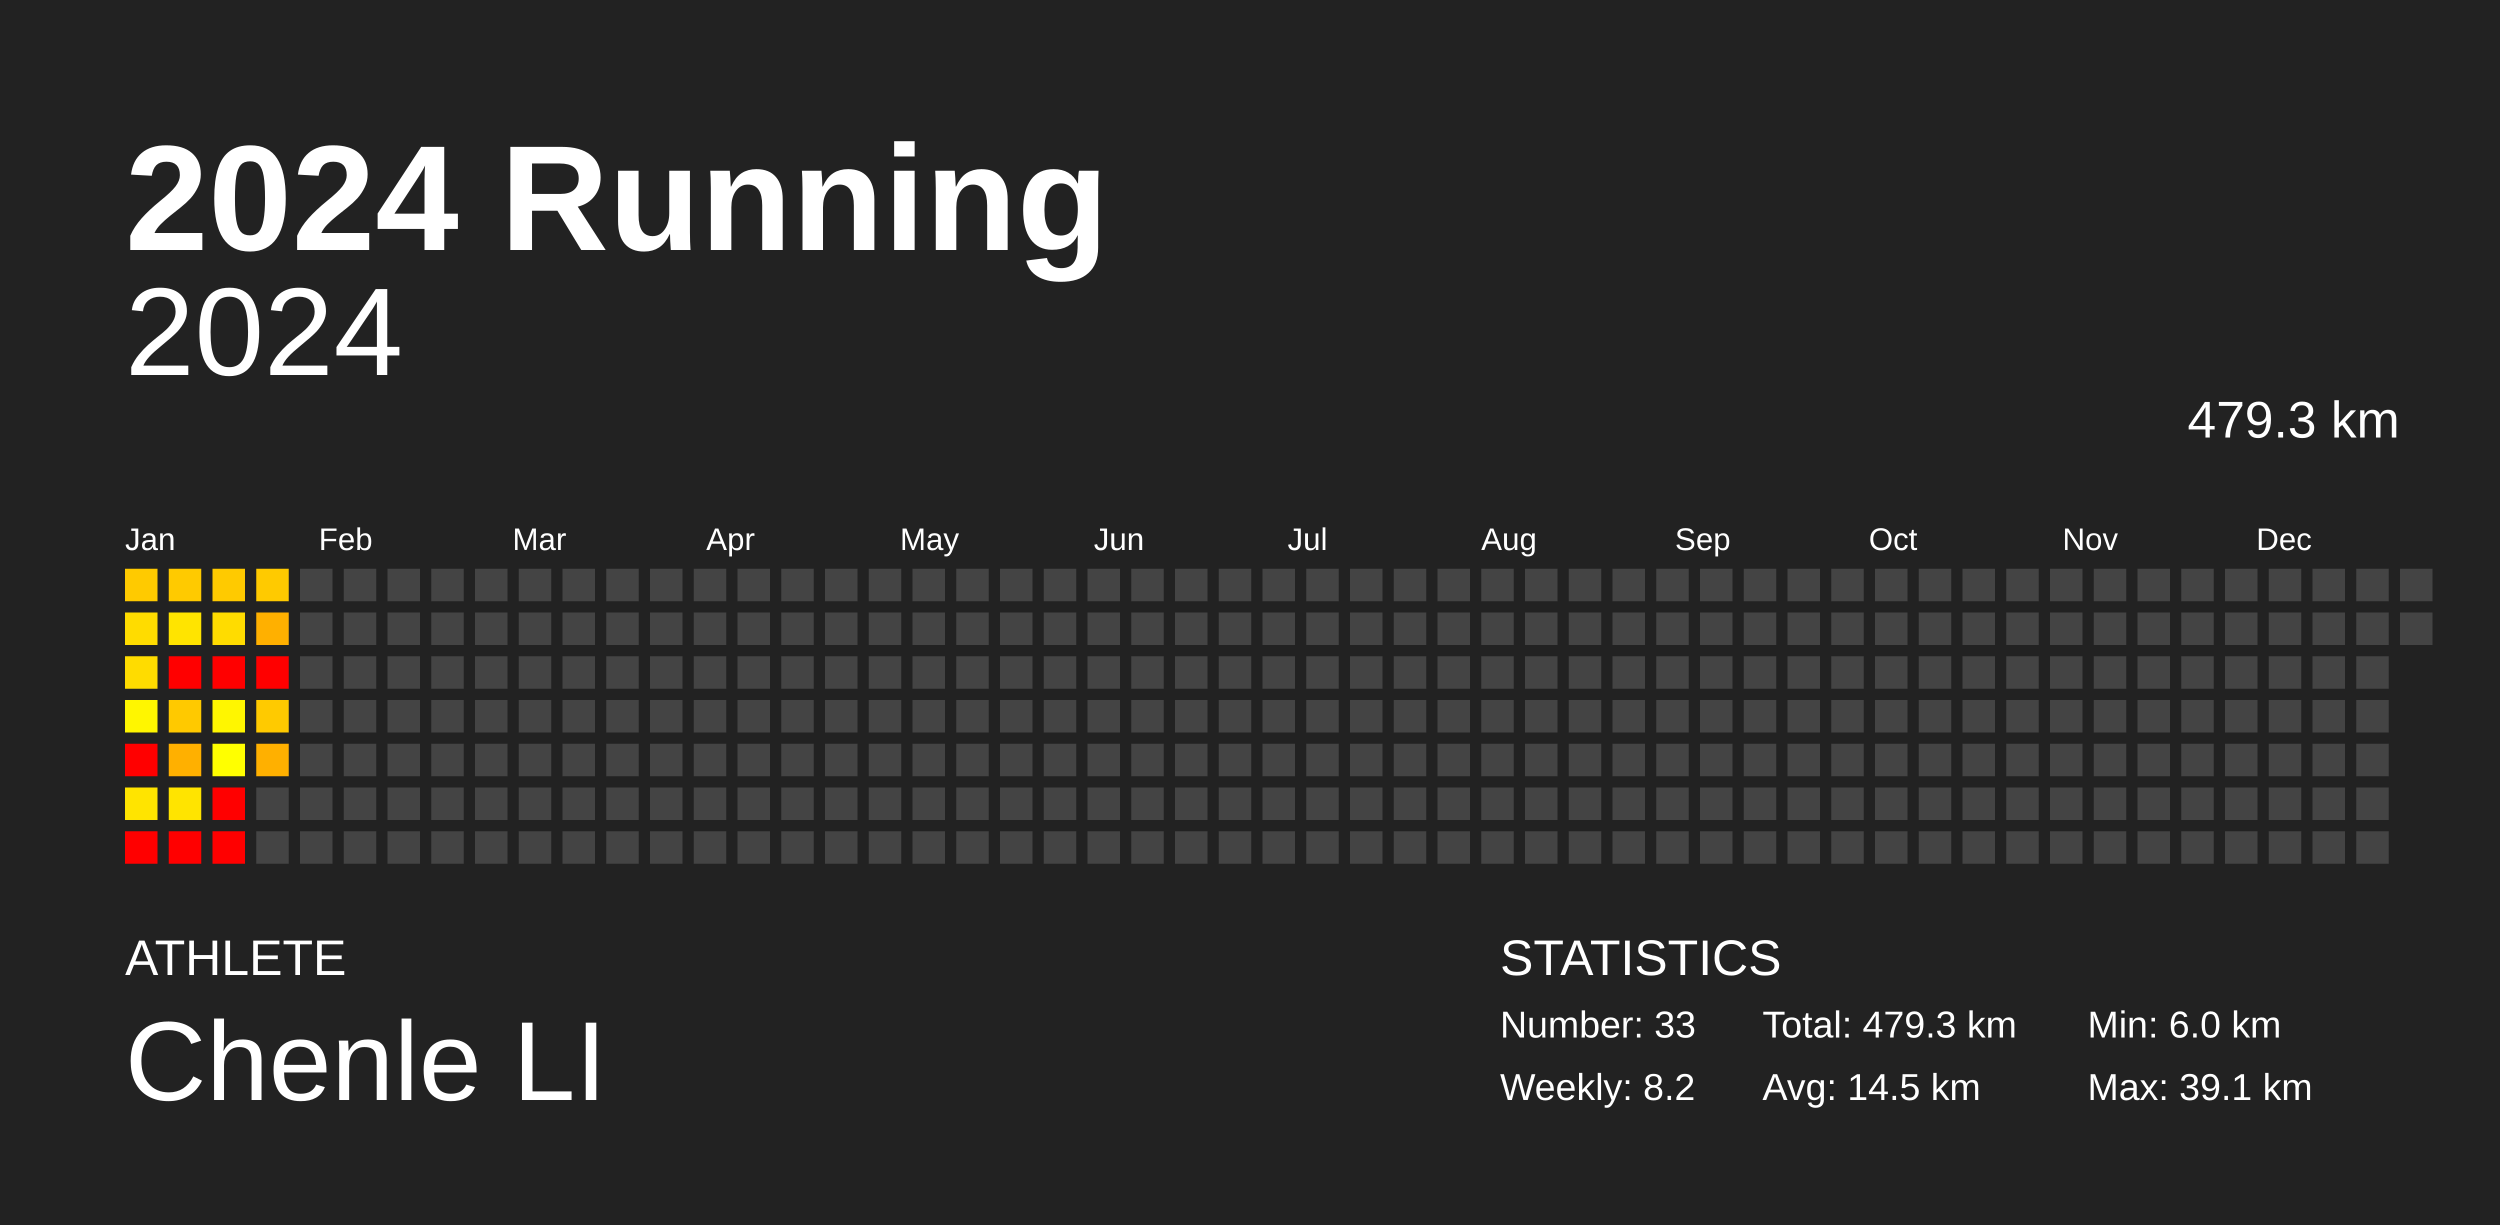
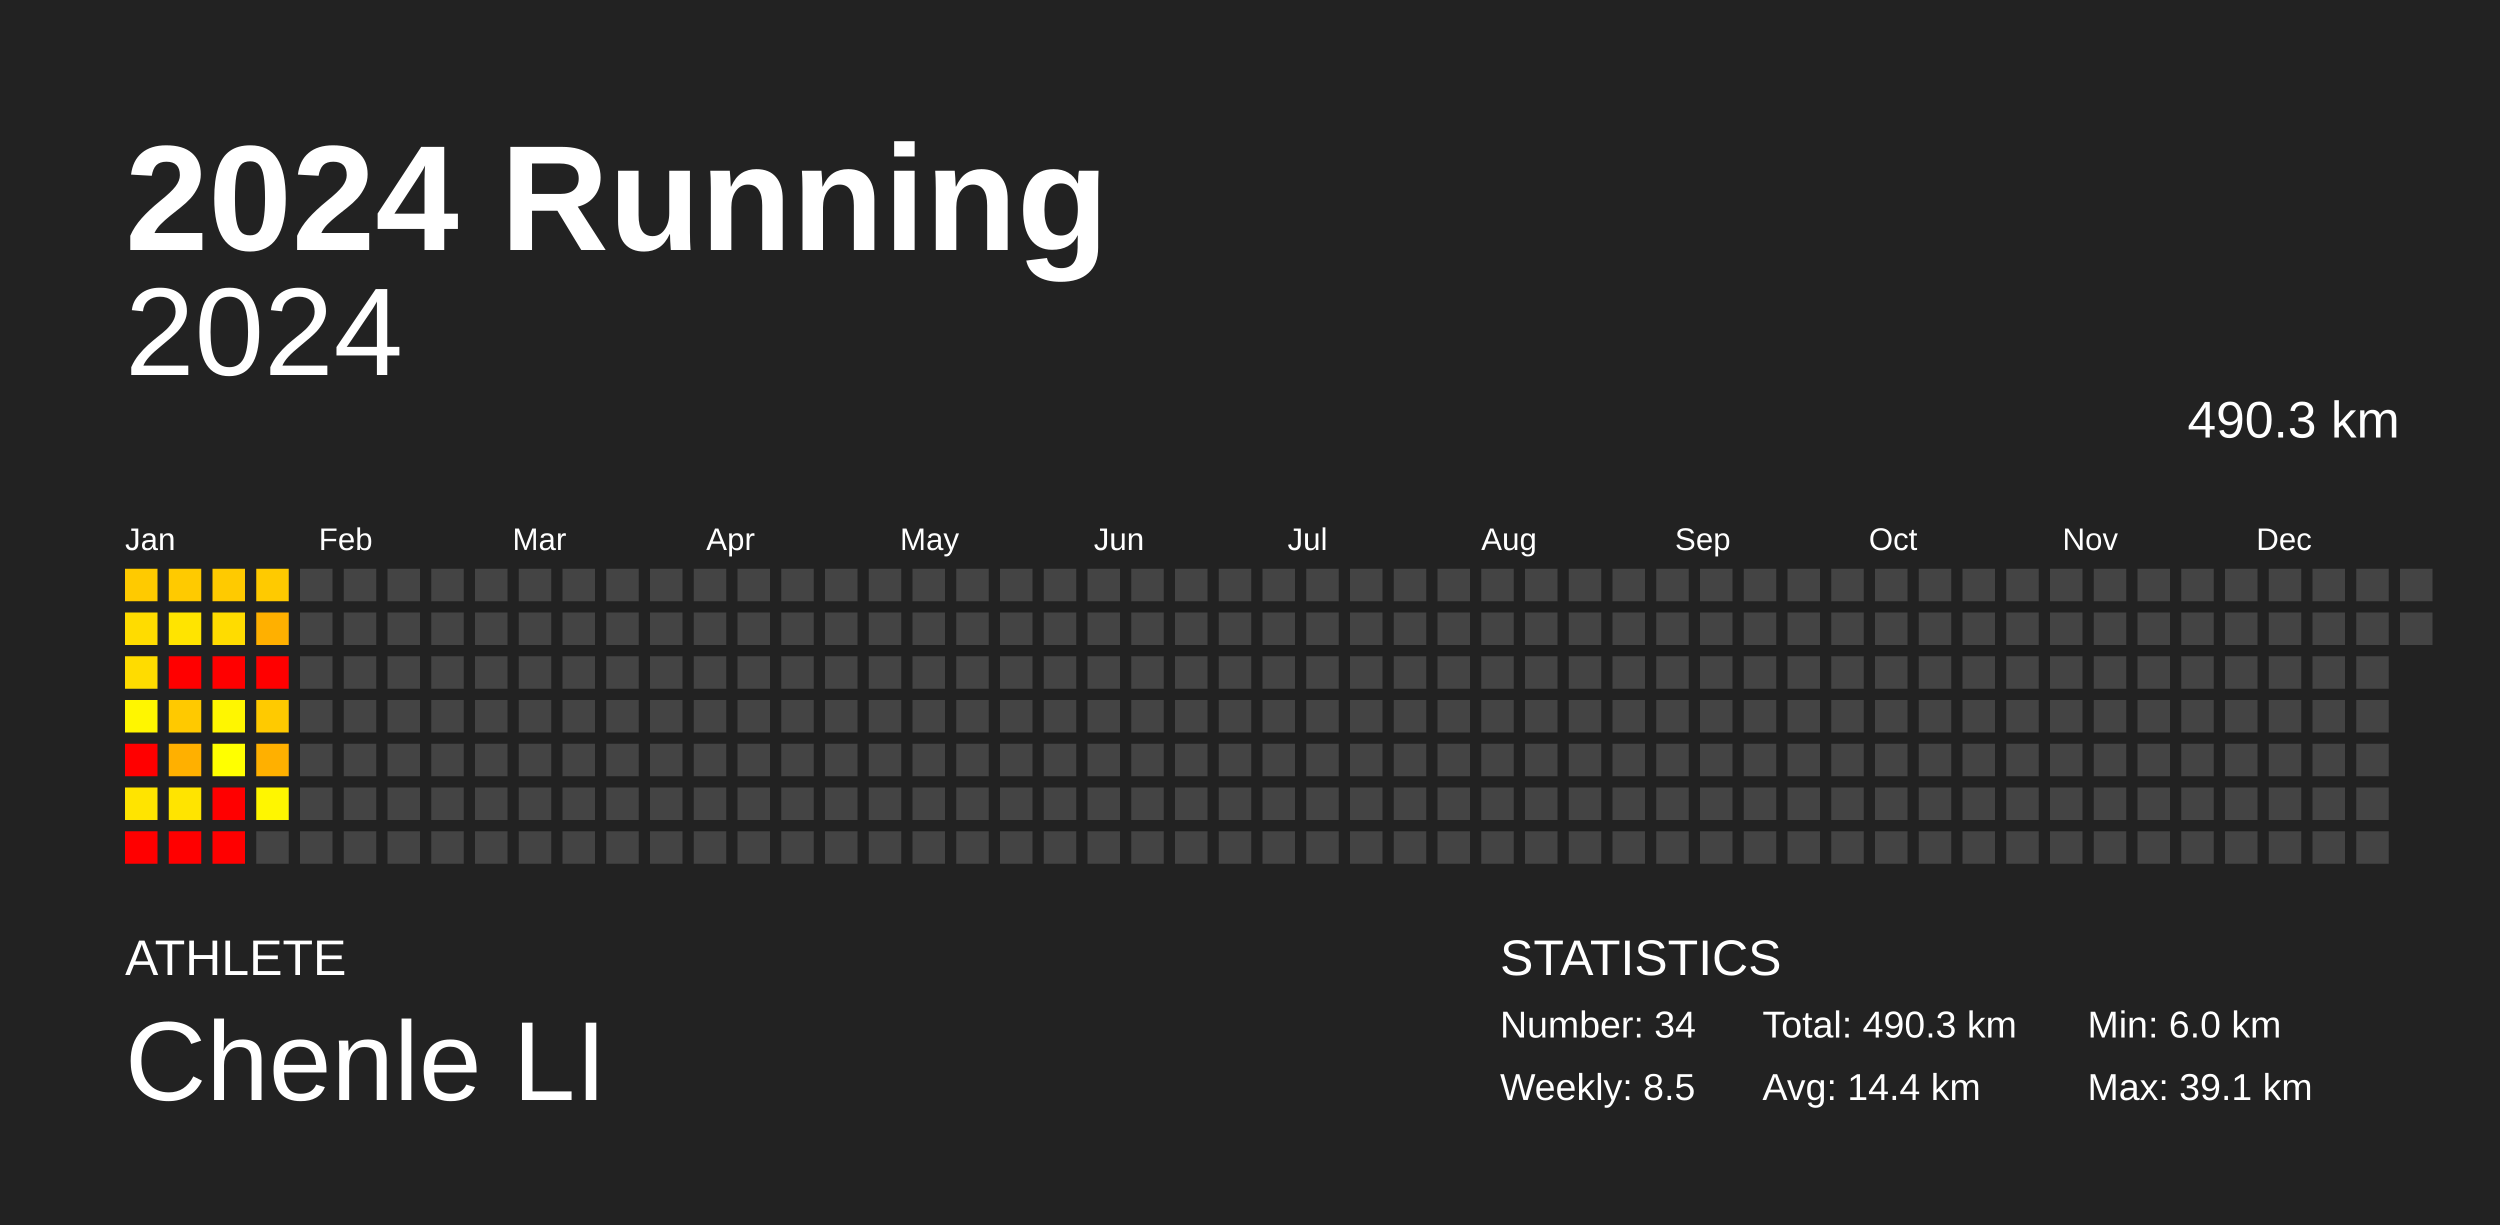
<svg xmlns="http://www.w3.org/2000/svg" baseProfile="full" height="98mm" version="1.1" viewBox="0,0,200,98" width="200mm">
  <defs />
  <rect fill="#222222" height="98" width="200" x="0" y="0" />
  <text fill="#FFFFFF" style="font-size:12px; font-family:Arial; font-weight:bold;" x="10" y="20">2024 Running</text>
  <text fill="#FFFFFF" style="font-size:4px; font-family:Arial" x="10" y="78">ATHLETE</text>
  <text fill="#FFFFFF" style="font-size:9px; font-family:Arial" x="10" y="88">Chenle LI</text>
  <text fill="#FFFFFF" style="font-size:4px; font-family:Arial" x="120" y="78">STATISTICS</text>
-   <text fill="#FFFFFF" style="font-size:3px; font-family:Arial" x="120" y="83">Number: 33</text>
-   <text fill="#FFFFFF" style="font-size:3px; font-family:Arial" x="120" y="88">Weekly: 8.2</text>
-   <text fill="#FFFFFF" style="font-size:3px; font-family:Arial" x="141" y="83">Total: 479.3 km</text>
-   <text fill="#FFFFFF" style="font-size:3px; font-family:Arial" x="141" y="88">Avg: 14.5 km</text>
+   <text fill="#FFFFFF" style="font-size:3px; font-family:Arial" x="120" y="83">Number: 34</text>
+   <text fill="#FFFFFF" style="font-size:3px; font-family:Arial" x="120" y="88">Weekly: 8.5</text>
+   <text fill="#FFFFFF" style="font-size:3px; font-family:Arial" x="141" y="83">Total: 490.3 km</text>
+   <text fill="#FFFFFF" style="font-size:3px; font-family:Arial" x="141" y="88">Avg: 14.4 km</text>
  <text fill="#FFFFFF" style="font-size:3px; font-family:Arial" x="167" y="83">Min: 6.0 km</text>
  <text fill="#FFFFFF" style="font-size:3px; font-family:Arial" x="167" y="88">Max: 39.1 km</text>
  <text alignment-baseline="hanging" fill="#FFFFFF" style="font-size:10.0px; font-family:Arial;" x="10" y="30">2024</text>
-   <text alignment-baseline="hanging" fill="#FFFFFF" style="font-size:4.125px; font-family:Arial;" x="175" y="35">479.3 km</text>
+   <text alignment-baseline="hanging" fill="#FFFFFF" style="font-size:4.125px; font-family:Arial;" x="175" y="35">490.3 km</text>
  <text fill="#FFFFFF" style="font-size:2.5px; font-family:Arial" x="10.0" y="44">Jan</text>
  <text fill="#FFFFFF" style="font-size:2.5px; font-family:Arial" x="25.5" y="44">Feb</text>
  <text fill="#FFFFFF" style="font-size:2.5px; font-family:Arial" x="41.0" y="44">Mar</text>
  <text fill="#FFFFFF" style="font-size:2.5px; font-family:Arial" x="56.5" y="44">Apr</text>
  <text fill="#FFFFFF" style="font-size:2.5px; font-family:Arial" x="72.0" y="44">May</text>
  <text fill="#FFFFFF" style="font-size:2.5px; font-family:Arial" x="87.5" y="44">Jun</text>
  <text fill="#FFFFFF" style="font-size:2.5px; font-family:Arial" x="103.0" y="44">Jul</text>
  <text fill="#FFFFFF" style="font-size:2.5px; font-family:Arial" x="118.5" y="44">Aug</text>
  <text fill="#FFFFFF" style="font-size:2.5px; font-family:Arial" x="134.0" y="44">Sep</text>
  <text fill="#FFFFFF" style="font-size:2.5px; font-family:Arial" x="149.5" y="44">Oct</text>
  <text fill="#FFFFFF" style="font-size:2.5px; font-family:Arial" x="165.0" y="44">Nov</text>
  <text fill="#FFFFFF" style="font-size:2.5px; font-family:Arial" x="180.5" y="44">Dec</text>
  <rect fill="#ffca00" height="2.6" width="2.6" x="10.0" y="45.5" />
  <rect fill="#ffdc00" height="2.6" width="2.6" x="10.0" y="49.0" />
  <rect fill="#ffdc00" height="2.6" width="2.6" x="10.0" y="52.5" />
  <rect fill="#fff600" height="2.6" width="2.6" x="10.0" y="56.0" />
  <rect fill="red" height="2.6" width="2.6" x="10.0" y="59.5" />
  <rect fill="#ffe400" height="2.6" width="2.6" x="10.0" y="63.0" />
  <rect fill="red" height="2.6" width="2.6" x="10.0" y="66.5" />
  <rect fill="#ffca00" height="2.6" width="2.6" x="13.5" y="45.5" />
  <rect fill="#ffe400" height="2.6" width="2.6" x="13.5" y="49.0" />
  <rect fill="red" height="2.6" width="2.6" x="13.5" y="52.5" />
  <rect fill="#ffc900" height="2.6" width="2.6" x="13.5" y="56.0" />
  <rect fill="#ffb000" height="2.6" width="2.6" x="13.5" y="59.5" />
  <rect fill="#ffe400" height="2.6" width="2.6" x="13.5" y="63.0" />
  <rect fill="red" height="2.6" width="2.6" x="13.5" y="66.5" />
  <rect fill="#ffca00" height="2.6" width="2.6" x="17.0" y="45.5" />
  <rect fill="#ffdc00" height="2.6" width="2.6" x="17.0" y="49.0" />
  <rect fill="red" height="2.6" width="2.6" x="17.0" y="52.5" />
  <rect fill="#fff600" height="2.6" width="2.6" x="17.0" y="56.0" />
  <rect fill="#ffff00" height="2.6" width="2.6" x="17.0" y="59.5" />
  <rect fill="red" height="2.6" width="2.6" x="17.0" y="63.0" />
  <rect fill="red" height="2.6" width="2.6" x="17.0" y="66.5" />
  <rect fill="#ffca00" height="2.6" width="2.6" x="20.5" y="45.5" />
  <rect fill="#ffb000" height="2.6" width="2.6" x="20.5" y="49.0" />
  <rect fill="red" height="2.6" width="2.6" x="20.5" y="52.5" />
  <rect fill="#ffca00" height="2.6" width="2.6" x="20.5" y="56.0" />
  <rect fill="#ffb000" height="2.6" width="2.6" x="20.5" y="59.5" />
-   <rect fill="#444444" height="2.6" width="2.6" x="20.5" y="63.0" />
+   <rect fill="#fff600" height="2.6" width="2.6" x="20.5" y="63.0" />
  <rect fill="#444444" height="2.6" width="2.6" x="20.5" y="66.5" />
  <rect fill="#444444" height="2.6" width="2.6" x="24.0" y="45.5" />
  <rect fill="#444444" height="2.6" width="2.6" x="24.0" y="49.0" />
  <rect fill="#444444" height="2.6" width="2.6" x="24.0" y="52.5" />
  <rect fill="#444444" height="2.6" width="2.6" x="24.0" y="56.0" />
  <rect fill="#444444" height="2.6" width="2.6" x="24.0" y="59.5" />
  <rect fill="#444444" height="2.6" width="2.6" x="24.0" y="63.0" />
  <rect fill="#444444" height="2.6" width="2.6" x="24.0" y="66.5" />
  <rect fill="#444444" height="2.6" width="2.6" x="27.5" y="45.5" />
  <rect fill="#444444" height="2.6" width="2.6" x="27.5" y="49.0" />
  <rect fill="#444444" height="2.6" width="2.6" x="27.5" y="52.5" />
  <rect fill="#444444" height="2.6" width="2.6" x="27.5" y="56.0" />
  <rect fill="#444444" height="2.6" width="2.6" x="27.5" y="59.5" />
  <rect fill="#444444" height="2.6" width="2.6" x="27.5" y="63.0" />
  <rect fill="#444444" height="2.6" width="2.6" x="27.5" y="66.5" />
  <rect fill="#444444" height="2.6" width="2.6" x="31.0" y="45.5" />
  <rect fill="#444444" height="2.6" width="2.6" x="31.0" y="49.0" />
  <rect fill="#444444" height="2.6" width="2.6" x="31.0" y="52.5" />
  <rect fill="#444444" height="2.6" width="2.6" x="31.0" y="56.0" />
  <rect fill="#444444" height="2.6" width="2.6" x="31.0" y="59.5" />
  <rect fill="#444444" height="2.6" width="2.6" x="31.0" y="63.0" />
  <rect fill="#444444" height="2.6" width="2.6" x="31.0" y="66.5" />
  <rect fill="#444444" height="2.6" width="2.6" x="34.5" y="45.5" />
  <rect fill="#444444" height="2.6" width="2.6" x="34.5" y="49.0" />
  <rect fill="#444444" height="2.6" width="2.6" x="34.5" y="52.5" />
  <rect fill="#444444" height="2.6" width="2.6" x="34.5" y="56.0" />
  <rect fill="#444444" height="2.6" width="2.6" x="34.5" y="59.5" />
  <rect fill="#444444" height="2.6" width="2.6" x="34.5" y="63.0" />
  <rect fill="#444444" height="2.6" width="2.6" x="34.5" y="66.5" />
  <rect fill="#444444" height="2.6" width="2.6" x="38.0" y="45.5" />
  <rect fill="#444444" height="2.6" width="2.6" x="38.0" y="49.0" />
  <rect fill="#444444" height="2.6" width="2.6" x="38.0" y="52.5" />
  <rect fill="#444444" height="2.6" width="2.6" x="38.0" y="56.0" />
  <rect fill="#444444" height="2.6" width="2.6" x="38.0" y="59.5" />
  <rect fill="#444444" height="2.6" width="2.6" x="38.0" y="63.0" />
  <rect fill="#444444" height="2.6" width="2.6" x="38.0" y="66.5" />
  <rect fill="#444444" height="2.6" width="2.6" x="41.5" y="45.5" />
  <rect fill="#444444" height="2.6" width="2.6" x="41.5" y="49.0" />
  <rect fill="#444444" height="2.6" width="2.6" x="41.5" y="52.5" />
  <rect fill="#444444" height="2.6" width="2.6" x="41.5" y="56.0" />
  <rect fill="#444444" height="2.6" width="2.6" x="41.5" y="59.5" />
  <rect fill="#444444" height="2.6" width="2.6" x="41.5" y="63.0" />
  <rect fill="#444444" height="2.6" width="2.6" x="41.5" y="66.5" />
  <rect fill="#444444" height="2.6" width="2.6" x="45.0" y="45.5" />
  <rect fill="#444444" height="2.6" width="2.6" x="45.0" y="49.0" />
  <rect fill="#444444" height="2.6" width="2.6" x="45.0" y="52.5" />
  <rect fill="#444444" height="2.6" width="2.6" x="45.0" y="56.0" />
  <rect fill="#444444" height="2.6" width="2.6" x="45.0" y="59.5" />
  <rect fill="#444444" height="2.6" width="2.6" x="45.0" y="63.0" />
  <rect fill="#444444" height="2.6" width="2.6" x="45.0" y="66.5" />
  <rect fill="#444444" height="2.6" width="2.6" x="48.5" y="45.5" />
  <rect fill="#444444" height="2.6" width="2.6" x="48.5" y="49.0" />
  <rect fill="#444444" height="2.6" width="2.6" x="48.5" y="52.5" />
  <rect fill="#444444" height="2.6" width="2.6" x="48.5" y="56.0" />
  <rect fill="#444444" height="2.6" width="2.6" x="48.5" y="59.5" />
  <rect fill="#444444" height="2.6" width="2.6" x="48.5" y="63.0" />
  <rect fill="#444444" height="2.6" width="2.6" x="48.5" y="66.5" />
  <rect fill="#444444" height="2.6" width="2.6" x="52.0" y="45.5" />
  <rect fill="#444444" height="2.6" width="2.6" x="52.0" y="49.0" />
  <rect fill="#444444" height="2.6" width="2.6" x="52.0" y="52.5" />
  <rect fill="#444444" height="2.6" width="2.6" x="52.0" y="56.0" />
  <rect fill="#444444" height="2.6" width="2.6" x="52.0" y="59.5" />
  <rect fill="#444444" height="2.6" width="2.6" x="52.0" y="63.0" />
  <rect fill="#444444" height="2.6" width="2.6" x="52.0" y="66.5" />
  <rect fill="#444444" height="2.6" width="2.6" x="55.5" y="45.5" />
  <rect fill="#444444" height="2.6" width="2.6" x="55.5" y="49.0" />
  <rect fill="#444444" height="2.6" width="2.6" x="55.5" y="52.5" />
  <rect fill="#444444" height="2.6" width="2.6" x="55.5" y="56.0" />
  <rect fill="#444444" height="2.6" width="2.6" x="55.5" y="59.5" />
  <rect fill="#444444" height="2.6" width="2.6" x="55.5" y="63.0" />
  <rect fill="#444444" height="2.6" width="2.6" x="55.5" y="66.5" />
  <rect fill="#444444" height="2.6" width="2.6" x="59.0" y="45.5" />
  <rect fill="#444444" height="2.6" width="2.6" x="59.0" y="49.0" />
  <rect fill="#444444" height="2.6" width="2.6" x="59.0" y="52.5" />
  <rect fill="#444444" height="2.6" width="2.6" x="59.0" y="56.0" />
  <rect fill="#444444" height="2.6" width="2.6" x="59.0" y="59.5" />
  <rect fill="#444444" height="2.6" width="2.6" x="59.0" y="63.0" />
  <rect fill="#444444" height="2.6" width="2.6" x="59.0" y="66.5" />
  <rect fill="#444444" height="2.6" width="2.6" x="62.5" y="45.5" />
  <rect fill="#444444" height="2.6" width="2.6" x="62.5" y="49.0" />
  <rect fill="#444444" height="2.6" width="2.6" x="62.5" y="52.5" />
  <rect fill="#444444" height="2.6" width="2.6" x="62.5" y="56.0" />
  <rect fill="#444444" height="2.6" width="2.6" x="62.5" y="59.5" />
  <rect fill="#444444" height="2.6" width="2.6" x="62.5" y="63.0" />
  <rect fill="#444444" height="2.6" width="2.6" x="62.5" y="66.5" />
  <rect fill="#444444" height="2.6" width="2.6" x="66.0" y="45.5" />
  <rect fill="#444444" height="2.6" width="2.6" x="66.0" y="49.0" />
  <rect fill="#444444" height="2.6" width="2.6" x="66.0" y="52.5" />
  <rect fill="#444444" height="2.6" width="2.6" x="66.0" y="56.0" />
  <rect fill="#444444" height="2.6" width="2.6" x="66.0" y="59.5" />
  <rect fill="#444444" height="2.6" width="2.6" x="66.0" y="63.0" />
  <rect fill="#444444" height="2.6" width="2.6" x="66.0" y="66.5" />
  <rect fill="#444444" height="2.6" width="2.6" x="69.5" y="45.5" />
  <rect fill="#444444" height="2.6" width="2.6" x="69.5" y="49.0" />
  <rect fill="#444444" height="2.6" width="2.6" x="69.5" y="52.5" />
  <rect fill="#444444" height="2.6" width="2.6" x="69.5" y="56.0" />
  <rect fill="#444444" height="2.6" width="2.6" x="69.5" y="59.5" />
  <rect fill="#444444" height="2.6" width="2.6" x="69.5" y="63.0" />
  <rect fill="#444444" height="2.6" width="2.6" x="69.5" y="66.5" />
  <rect fill="#444444" height="2.6" width="2.6" x="73.0" y="45.5" />
  <rect fill="#444444" height="2.6" width="2.6" x="73.0" y="49.0" />
  <rect fill="#444444" height="2.6" width="2.6" x="73.0" y="52.5" />
  <rect fill="#444444" height="2.6" width="2.6" x="73.0" y="56.0" />
  <rect fill="#444444" height="2.6" width="2.6" x="73.0" y="59.5" />
  <rect fill="#444444" height="2.6" width="2.6" x="73.0" y="63.0" />
  <rect fill="#444444" height="2.6" width="2.6" x="73.0" y="66.5" />
  <rect fill="#444444" height="2.6" width="2.6" x="76.5" y="45.5" />
  <rect fill="#444444" height="2.6" width="2.6" x="76.5" y="49.0" />
  <rect fill="#444444" height="2.6" width="2.6" x="76.5" y="52.5" />
  <rect fill="#444444" height="2.6" width="2.6" x="76.5" y="56.0" />
  <rect fill="#444444" height="2.6" width="2.6" x="76.5" y="59.5" />
  <rect fill="#444444" height="2.6" width="2.6" x="76.5" y="63.0" />
  <rect fill="#444444" height="2.6" width="2.6" x="76.5" y="66.5" />
  <rect fill="#444444" height="2.6" width="2.6" x="80.0" y="45.5" />
  <rect fill="#444444" height="2.6" width="2.6" x="80.0" y="49.0" />
  <rect fill="#444444" height="2.6" width="2.6" x="80.0" y="52.5" />
  <rect fill="#444444" height="2.6" width="2.6" x="80.0" y="56.0" />
  <rect fill="#444444" height="2.6" width="2.6" x="80.0" y="59.5" />
  <rect fill="#444444" height="2.6" width="2.6" x="80.0" y="63.0" />
  <rect fill="#444444" height="2.6" width="2.6" x="80.0" y="66.5" />
  <rect fill="#444444" height="2.6" width="2.6" x="83.5" y="45.5" />
  <rect fill="#444444" height="2.6" width="2.6" x="83.5" y="49.0" />
  <rect fill="#444444" height="2.6" width="2.6" x="83.5" y="52.5" />
  <rect fill="#444444" height="2.6" width="2.6" x="83.5" y="56.0" />
  <rect fill="#444444" height="2.6" width="2.6" x="83.5" y="59.5" />
  <rect fill="#444444" height="2.6" width="2.6" x="83.5" y="63.0" />
  <rect fill="#444444" height="2.6" width="2.6" x="83.5" y="66.5" />
  <rect fill="#444444" height="2.6" width="2.6" x="87.0" y="45.5" />
  <rect fill="#444444" height="2.6" width="2.6" x="87.0" y="49.0" />
  <rect fill="#444444" height="2.6" width="2.6" x="87.0" y="52.5" />
  <rect fill="#444444" height="2.6" width="2.6" x="87.0" y="56.0" />
  <rect fill="#444444" height="2.6" width="2.6" x="87.0" y="59.5" />
  <rect fill="#444444" height="2.6" width="2.6" x="87.0" y="63.0" />
  <rect fill="#444444" height="2.6" width="2.6" x="87.0" y="66.5" />
  <rect fill="#444444" height="2.6" width="2.6" x="90.5" y="45.5" />
  <rect fill="#444444" height="2.6" width="2.6" x="90.5" y="49.0" />
  <rect fill="#444444" height="2.6" width="2.6" x="90.5" y="52.5" />
  <rect fill="#444444" height="2.6" width="2.6" x="90.5" y="56.0" />
  <rect fill="#444444" height="2.6" width="2.6" x="90.5" y="59.5" />
  <rect fill="#444444" height="2.6" width="2.6" x="90.5" y="63.0" />
  <rect fill="#444444" height="2.6" width="2.6" x="90.5" y="66.5" />
  <rect fill="#444444" height="2.6" width="2.6" x="94.0" y="45.5" />
  <rect fill="#444444" height="2.6" width="2.6" x="94.0" y="49.0" />
  <rect fill="#444444" height="2.6" width="2.6" x="94.0" y="52.5" />
  <rect fill="#444444" height="2.6" width="2.6" x="94.0" y="56.0" />
  <rect fill="#444444" height="2.6" width="2.6" x="94.0" y="59.5" />
  <rect fill="#444444" height="2.6" width="2.6" x="94.0" y="63.0" />
  <rect fill="#444444" height="2.6" width="2.6" x="94.0" y="66.5" />
  <rect fill="#444444" height="2.6" width="2.6" x="97.5" y="45.5" />
  <rect fill="#444444" height="2.6" width="2.6" x="97.5" y="49.0" />
  <rect fill="#444444" height="2.6" width="2.6" x="97.5" y="52.5" />
  <rect fill="#444444" height="2.6" width="2.6" x="97.5" y="56.0" />
  <rect fill="#444444" height="2.6" width="2.6" x="97.5" y="59.5" />
  <rect fill="#444444" height="2.6" width="2.6" x="97.5" y="63.0" />
  <rect fill="#444444" height="2.6" width="2.6" x="97.5" y="66.5" />
  <rect fill="#444444" height="2.6" width="2.6" x="101.0" y="45.5" />
  <rect fill="#444444" height="2.6" width="2.6" x="101.0" y="49.0" />
  <rect fill="#444444" height="2.6" width="2.6" x="101.0" y="52.5" />
  <rect fill="#444444" height="2.6" width="2.6" x="101.0" y="56.0" />
  <rect fill="#444444" height="2.6" width="2.6" x="101.0" y="59.5" />
  <rect fill="#444444" height="2.6" width="2.6" x="101.0" y="63.0" />
  <rect fill="#444444" height="2.6" width="2.6" x="101.0" y="66.5" />
  <rect fill="#444444" height="2.6" width="2.6" x="104.5" y="45.5" />
  <rect fill="#444444" height="2.6" width="2.6" x="104.5" y="49.0" />
  <rect fill="#444444" height="2.6" width="2.6" x="104.5" y="52.5" />
  <rect fill="#444444" height="2.6" width="2.6" x="104.5" y="56.0" />
  <rect fill="#444444" height="2.6" width="2.6" x="104.5" y="59.5" />
  <rect fill="#444444" height="2.6" width="2.6" x="104.5" y="63.0" />
  <rect fill="#444444" height="2.6" width="2.6" x="104.5" y="66.5" />
  <rect fill="#444444" height="2.6" width="2.6" x="108.0" y="45.5" />
  <rect fill="#444444" height="2.6" width="2.6" x="108.0" y="49.0" />
  <rect fill="#444444" height="2.6" width="2.6" x="108.0" y="52.5" />
  <rect fill="#444444" height="2.6" width="2.6" x="108.0" y="56.0" />
  <rect fill="#444444" height="2.6" width="2.6" x="108.0" y="59.5" />
  <rect fill="#444444" height="2.6" width="2.6" x="108.0" y="63.0" />
  <rect fill="#444444" height="2.6" width="2.6" x="108.0" y="66.5" />
  <rect fill="#444444" height="2.6" width="2.6" x="111.5" y="45.5" />
  <rect fill="#444444" height="2.6" width="2.6" x="111.5" y="49.0" />
  <rect fill="#444444" height="2.6" width="2.6" x="111.5" y="52.5" />
  <rect fill="#444444" height="2.6" width="2.6" x="111.5" y="56.0" />
  <rect fill="#444444" height="2.6" width="2.6" x="111.5" y="59.5" />
  <rect fill="#444444" height="2.6" width="2.6" x="111.5" y="63.0" />
  <rect fill="#444444" height="2.6" width="2.6" x="111.5" y="66.5" />
  <rect fill="#444444" height="2.6" width="2.6" x="115.0" y="45.5" />
  <rect fill="#444444" height="2.6" width="2.6" x="115.0" y="49.0" />
  <rect fill="#444444" height="2.6" width="2.6" x="115.0" y="52.5" />
  <rect fill="#444444" height="2.6" width="2.6" x="115.0" y="56.0" />
  <rect fill="#444444" height="2.6" width="2.6" x="115.0" y="59.5" />
  <rect fill="#444444" height="2.6" width="2.6" x="115.0" y="63.0" />
  <rect fill="#444444" height="2.6" width="2.6" x="115.0" y="66.5" />
  <rect fill="#444444" height="2.6" width="2.6" x="118.5" y="45.5" />
  <rect fill="#444444" height="2.6" width="2.6" x="118.5" y="49.0" />
  <rect fill="#444444" height="2.6" width="2.6" x="118.5" y="52.5" />
  <rect fill="#444444" height="2.6" width="2.6" x="118.5" y="56.0" />
  <rect fill="#444444" height="2.6" width="2.6" x="118.5" y="59.5" />
  <rect fill="#444444" height="2.6" width="2.6" x="118.5" y="63.0" />
  <rect fill="#444444" height="2.6" width="2.6" x="118.5" y="66.5" />
  <rect fill="#444444" height="2.6" width="2.6" x="122.0" y="45.5" />
  <rect fill="#444444" height="2.6" width="2.6" x="122.0" y="49.0" />
  <rect fill="#444444" height="2.6" width="2.6" x="122.0" y="52.5" />
  <rect fill="#444444" height="2.6" width="2.6" x="122.0" y="56.0" />
  <rect fill="#444444" height="2.6" width="2.6" x="122.0" y="59.5" />
  <rect fill="#444444" height="2.6" width="2.6" x="122.0" y="63.0" />
  <rect fill="#444444" height="2.6" width="2.6" x="122.0" y="66.5" />
  <rect fill="#444444" height="2.6" width="2.6" x="125.5" y="45.5" />
  <rect fill="#444444" height="2.6" width="2.6" x="125.5" y="49.0" />
  <rect fill="#444444" height="2.6" width="2.6" x="125.5" y="52.5" />
  <rect fill="#444444" height="2.6" width="2.6" x="125.5" y="56.0" />
  <rect fill="#444444" height="2.6" width="2.6" x="125.5" y="59.5" />
  <rect fill="#444444" height="2.6" width="2.6" x="125.5" y="63.0" />
  <rect fill="#444444" height="2.6" width="2.6" x="125.5" y="66.5" />
  <rect fill="#444444" height="2.6" width="2.6" x="129.0" y="45.5" />
  <rect fill="#444444" height="2.6" width="2.6" x="129.0" y="49.0" />
  <rect fill="#444444" height="2.6" width="2.6" x="129.0" y="52.5" />
  <rect fill="#444444" height="2.6" width="2.6" x="129.0" y="56.0" />
  <rect fill="#444444" height="2.6" width="2.6" x="129.0" y="59.5" />
  <rect fill="#444444" height="2.6" width="2.6" x="129.0" y="63.0" />
  <rect fill="#444444" height="2.6" width="2.6" x="129.0" y="66.5" />
  <rect fill="#444444" height="2.6" width="2.6" x="132.5" y="45.5" />
  <rect fill="#444444" height="2.6" width="2.6" x="132.5" y="49.0" />
  <rect fill="#444444" height="2.6" width="2.6" x="132.5" y="52.5" />
  <rect fill="#444444" height="2.6" width="2.6" x="132.5" y="56.0" />
  <rect fill="#444444" height="2.6" width="2.6" x="132.5" y="59.5" />
  <rect fill="#444444" height="2.6" width="2.6" x="132.5" y="63.0" />
  <rect fill="#444444" height="2.6" width="2.6" x="132.5" y="66.5" />
  <rect fill="#444444" height="2.6" width="2.6" x="136.0" y="45.5" />
  <rect fill="#444444" height="2.6" width="2.6" x="136.0" y="49.0" />
  <rect fill="#444444" height="2.6" width="2.6" x="136.0" y="52.5" />
  <rect fill="#444444" height="2.6" width="2.6" x="136.0" y="56.0" />
  <rect fill="#444444" height="2.6" width="2.6" x="136.0" y="59.5" />
  <rect fill="#444444" height="2.6" width="2.6" x="136.0" y="63.0" />
  <rect fill="#444444" height="2.6" width="2.6" x="136.0" y="66.5" />
  <rect fill="#444444" height="2.6" width="2.6" x="139.5" y="45.5" />
  <rect fill="#444444" height="2.6" width="2.6" x="139.5" y="49.0" />
  <rect fill="#444444" height="2.6" width="2.6" x="139.5" y="52.5" />
  <rect fill="#444444" height="2.6" width="2.6" x="139.5" y="56.0" />
  <rect fill="#444444" height="2.6" width="2.6" x="139.5" y="59.5" />
  <rect fill="#444444" height="2.6" width="2.6" x="139.5" y="63.0" />
  <rect fill="#444444" height="2.6" width="2.6" x="139.5" y="66.5" />
  <rect fill="#444444" height="2.6" width="2.6" x="143.0" y="45.5" />
  <rect fill="#444444" height="2.6" width="2.6" x="143.0" y="49.0" />
  <rect fill="#444444" height="2.6" width="2.6" x="143.0" y="52.5" />
  <rect fill="#444444" height="2.6" width="2.6" x="143.0" y="56.0" />
  <rect fill="#444444" height="2.6" width="2.6" x="143.0" y="59.5" />
  <rect fill="#444444" height="2.6" width="2.6" x="143.0" y="63.0" />
  <rect fill="#444444" height="2.6" width="2.6" x="143.0" y="66.5" />
  <rect fill="#444444" height="2.6" width="2.6" x="146.5" y="45.5" />
  <rect fill="#444444" height="2.6" width="2.6" x="146.5" y="49.0" />
  <rect fill="#444444" height="2.6" width="2.6" x="146.5" y="52.5" />
  <rect fill="#444444" height="2.6" width="2.6" x="146.5" y="56.0" />
  <rect fill="#444444" height="2.6" width="2.6" x="146.5" y="59.5" />
  <rect fill="#444444" height="2.6" width="2.6" x="146.5" y="63.0" />
  <rect fill="#444444" height="2.6" width="2.6" x="146.5" y="66.5" />
  <rect fill="#444444" height="2.6" width="2.6" x="150.0" y="45.5" />
  <rect fill="#444444" height="2.6" width="2.6" x="150.0" y="49.0" />
  <rect fill="#444444" height="2.6" width="2.6" x="150.0" y="52.5" />
  <rect fill="#444444" height="2.6" width="2.6" x="150.0" y="56.0" />
  <rect fill="#444444" height="2.6" width="2.6" x="150.0" y="59.5" />
  <rect fill="#444444" height="2.6" width="2.6" x="150.0" y="63.0" />
  <rect fill="#444444" height="2.6" width="2.6" x="150.0" y="66.5" />
  <rect fill="#444444" height="2.6" width="2.6" x="153.5" y="45.5" />
  <rect fill="#444444" height="2.6" width="2.6" x="153.5" y="49.0" />
  <rect fill="#444444" height="2.6" width="2.6" x="153.5" y="52.5" />
  <rect fill="#444444" height="2.6" width="2.6" x="153.5" y="56.0" />
  <rect fill="#444444" height="2.6" width="2.6" x="153.5" y="59.5" />
  <rect fill="#444444" height="2.6" width="2.6" x="153.5" y="63.0" />
  <rect fill="#444444" height="2.6" width="2.6" x="153.5" y="66.5" />
  <rect fill="#444444" height="2.6" width="2.6" x="157.0" y="45.5" />
  <rect fill="#444444" height="2.6" width="2.6" x="157.0" y="49.0" />
  <rect fill="#444444" height="2.6" width="2.6" x="157.0" y="52.5" />
  <rect fill="#444444" height="2.6" width="2.6" x="157.0" y="56.0" />
  <rect fill="#444444" height="2.6" width="2.6" x="157.0" y="59.5" />
  <rect fill="#444444" height="2.6" width="2.6" x="157.0" y="63.0" />
  <rect fill="#444444" height="2.6" width="2.6" x="157.0" y="66.5" />
  <rect fill="#444444" height="2.6" width="2.6" x="160.5" y="45.5" />
  <rect fill="#444444" height="2.6" width="2.6" x="160.5" y="49.0" />
  <rect fill="#444444" height="2.6" width="2.6" x="160.5" y="52.5" />
  <rect fill="#444444" height="2.6" width="2.6" x="160.5" y="56.0" />
  <rect fill="#444444" height="2.6" width="2.6" x="160.5" y="59.5" />
  <rect fill="#444444" height="2.6" width="2.6" x="160.5" y="63.0" />
  <rect fill="#444444" height="2.6" width="2.6" x="160.5" y="66.5" />
  <rect fill="#444444" height="2.6" width="2.6" x="164.0" y="45.5" />
  <rect fill="#444444" height="2.6" width="2.6" x="164.0" y="49.0" />
  <rect fill="#444444" height="2.6" width="2.6" x="164.0" y="52.5" />
  <rect fill="#444444" height="2.6" width="2.6" x="164.0" y="56.0" />
  <rect fill="#444444" height="2.6" width="2.6" x="164.0" y="59.5" />
  <rect fill="#444444" height="2.6" width="2.6" x="164.0" y="63.0" />
  <rect fill="#444444" height="2.6" width="2.6" x="164.0" y="66.5" />
  <rect fill="#444444" height="2.6" width="2.6" x="167.5" y="45.5" />
  <rect fill="#444444" height="2.6" width="2.6" x="167.5" y="49.0" />
  <rect fill="#444444" height="2.6" width="2.6" x="167.5" y="52.5" />
  <rect fill="#444444" height="2.6" width="2.6" x="167.5" y="56.0" />
  <rect fill="#444444" height="2.6" width="2.6" x="167.5" y="59.5" />
  <rect fill="#444444" height="2.6" width="2.6" x="167.5" y="63.0" />
  <rect fill="#444444" height="2.6" width="2.6" x="167.5" y="66.5" />
  <rect fill="#444444" height="2.6" width="2.6" x="171.0" y="45.5" />
  <rect fill="#444444" height="2.6" width="2.6" x="171.0" y="49.0" />
  <rect fill="#444444" height="2.6" width="2.6" x="171.0" y="52.5" />
  <rect fill="#444444" height="2.6" width="2.6" x="171.0" y="56.0" />
  <rect fill="#444444" height="2.6" width="2.6" x="171.0" y="59.5" />
  <rect fill="#444444" height="2.6" width="2.6" x="171.0" y="63.0" />
  <rect fill="#444444" height="2.6" width="2.6" x="171.0" y="66.5" />
  <rect fill="#444444" height="2.6" width="2.6" x="174.5" y="45.5" />
  <rect fill="#444444" height="2.6" width="2.6" x="174.5" y="49.0" />
  <rect fill="#444444" height="2.6" width="2.6" x="174.5" y="52.5" />
  <rect fill="#444444" height="2.6" width="2.6" x="174.5" y="56.0" />
  <rect fill="#444444" height="2.6" width="2.6" x="174.5" y="59.5" />
  <rect fill="#444444" height="2.6" width="2.6" x="174.5" y="63.0" />
  <rect fill="#444444" height="2.6" width="2.6" x="174.5" y="66.5" />
  <rect fill="#444444" height="2.6" width="2.6" x="178.0" y="45.5" />
  <rect fill="#444444" height="2.6" width="2.6" x="178.0" y="49.0" />
  <rect fill="#444444" height="2.6" width="2.6" x="178.0" y="52.5" />
  <rect fill="#444444" height="2.6" width="2.6" x="178.0" y="56.0" />
  <rect fill="#444444" height="2.6" width="2.6" x="178.0" y="59.5" />
  <rect fill="#444444" height="2.6" width="2.6" x="178.0" y="63.0" />
  <rect fill="#444444" height="2.6" width="2.6" x="178.0" y="66.5" />
  <rect fill="#444444" height="2.6" width="2.6" x="181.5" y="45.5" />
  <rect fill="#444444" height="2.6" width="2.6" x="181.5" y="49.0" />
  <rect fill="#444444" height="2.6" width="2.6" x="181.5" y="52.5" />
  <rect fill="#444444" height="2.6" width="2.6" x="181.5" y="56.0" />
  <rect fill="#444444" height="2.6" width="2.6" x="181.5" y="59.5" />
  <rect fill="#444444" height="2.6" width="2.6" x="181.5" y="63.0" />
  <rect fill="#444444" height="2.6" width="2.6" x="181.5" y="66.5" />
  <rect fill="#444444" height="2.6" width="2.6" x="185.0" y="45.5" />
  <rect fill="#444444" height="2.6" width="2.6" x="185.0" y="49.0" />
  <rect fill="#444444" height="2.6" width="2.6" x="185.0" y="52.5" />
  <rect fill="#444444" height="2.6" width="2.6" x="185.0" y="56.0" />
  <rect fill="#444444" height="2.6" width="2.6" x="185.0" y="59.5" />
  <rect fill="#444444" height="2.6" width="2.6" x="185.0" y="63.0" />
  <rect fill="#444444" height="2.6" width="2.6" x="185.0" y="66.5" />
  <rect fill="#444444" height="2.6" width="2.6" x="188.5" y="45.5" />
  <rect fill="#444444" height="2.6" width="2.6" x="188.5" y="49.0" />
  <rect fill="#444444" height="2.6" width="2.6" x="188.5" y="52.5" />
  <rect fill="#444444" height="2.6" width="2.6" x="188.5" y="56.0" />
  <rect fill="#444444" height="2.6" width="2.6" x="188.5" y="59.5" />
  <rect fill="#444444" height="2.6" width="2.6" x="188.5" y="63.0" />
  <rect fill="#444444" height="2.6" width="2.6" x="188.5" y="66.5" />
  <rect fill="#444444" height="2.6" width="2.6" x="192.0" y="45.5" />
  <rect fill="#444444" height="2.6" width="2.6" x="192.0" y="49.0" />
</svg>
